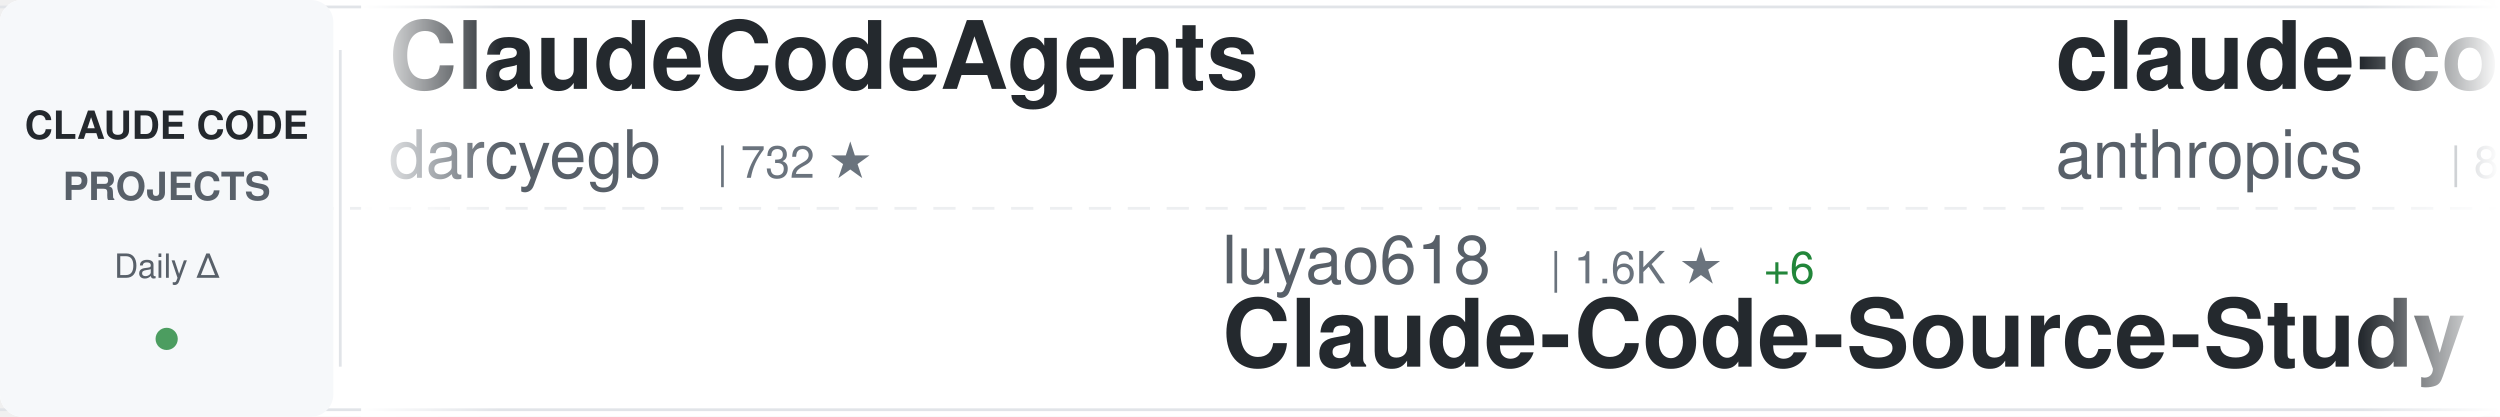
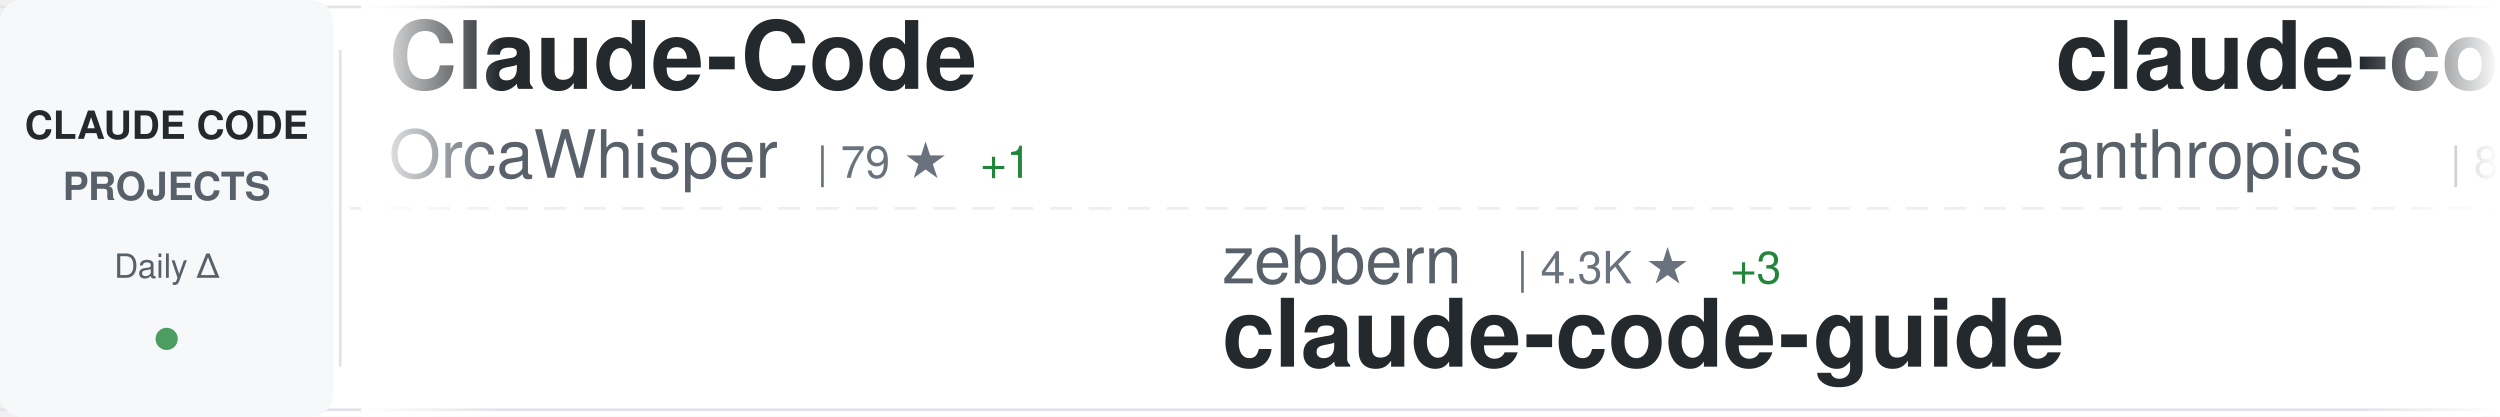
<svg xmlns="http://www.w3.org/2000/svg" width="900" height="150">
  <defs>
    <linearGradient id="awesomeLeftFade" x1="0%" y1="0%" x2="100%" y2="0%">
      <stop offset="0%" style="stop-color:#ffffff;stop-opacity:1" />
      <stop offset="100%" style="stop-color:#ffffff;stop-opacity:0" />
    </linearGradient>
    <linearGradient id="awesomeRightFade" x1="0%" y1="0%" x2="100%" y2="0%">
      <stop offset="0%" style="stop-color:#ffffff;stop-opacity:0" />
      <stop offset="100%" style="stop-color:#ffffff;stop-opacity:1" />
    </linearGradient>
  </defs>
  <rect width="900" height="150" fill="#ffffff" rx="8" />
  <rect x="0" y="2" width="900" height="1" fill="#e1e4e8" />
  <rect x="0" y="147" width="900" height="1" fill="#e1e4e8" />
  <line x1="0" y1="75" x2="900" y2="75" stroke="#e1e4e8" stroke-width="1" stroke-dasharray="8 6" opacity="0.6" />
  <rect x="0" y="0" width="120" height="150" fill="#f6f8fa" rx="8" />
  <text x="60" y="50" font-family="-apple-system, BlinkMacSystemFont, 'Segoe UI', Helvetica, Arial, sans-serif" font-size="14" font-weight="600" fill="#24292e" text-anchor="middle">CLAUDE CODE</text>
  <text x="60" y="72" font-family="-apple-system, BlinkMacSystemFont, 'Segoe UI', Helvetica, Arial, sans-serif" font-size="14" font-weight="600" fill="#586069" text-anchor="middle">PROJECTS</text>
  <text x="60" y="100" font-family="-apple-system, BlinkMacSystemFont, 'Segoe UI', Helvetica, Arial, sans-serif" font-size="12" font-weight="500" fill="#586069" text-anchor="middle">Daily Δ</text>
  <circle cx="60" cy="122" r="4" fill="#22863a" opacity="0.8" />
  <rect x="122" y="18" width="1" height="114" fill="#e1e4e8" />
  <clipPath id="awesomeTickerClip">
    <rect x="130" y="0" width="770" height="150" />
  </clipPath>
  <g clip-path="url(#awesomeTickerClip)">
    <g id="awesomeTickerItems">
      <animateTransform attributeName="transform" attributeType="XML" type="translate" from="0 0" to="-3000 0" dur="54s" repeatCount="indefinite" />
      <g transform="translate(0, 0)">
-         <text x="140" y="32" font-family="-apple-system, BlinkMacSystemFont, 'Segoe UI', Helvetica, Arial, sans-serif" font-size="34" font-weight="600" fill="#24292e">ClaudeCodeAgents</text>
-         <text x="140" y="64" font-family="-apple-system, BlinkMacSystemFont, 'Segoe UI', Helvetica, Arial, sans-serif" font-size="24" font-weight="400" fill="#586069">darcyegb</text>
-         <text x="258" y="64" font-family="-apple-system, BlinkMacSystemFont, 'Segoe UI', Helvetica, Arial, sans-serif" font-size="16" font-weight="500" fill="#6a737d">| 732 ★</text>
+         <text x="140" y="32" font-family="-apple-system, BlinkMacSystemFont, 'Segoe UI', Helvetica, Arial, sans-serif" font-size="34" font-weight="600" fill="#24292e">Claude-Code</text>
+         <text x="140" y="64" font-family="-apple-system, BlinkMacSystemFont, 'Segoe UI', Helvetica, Arial, sans-serif" font-size="24" font-weight="400" fill="#586069">OrcaWhisper</text>
+         <text x="294" y="64" font-family="-apple-system, BlinkMacSystemFont, 'Segoe UI', Helvetica, Arial, sans-serif" font-size="16" font-weight="500" fill="#6a737d">| 79 ★</text>
+         <text x="353" y="64" font-family="-apple-system, BlinkMacSystemFont, 'Segoe UI', Helvetica, Arial, sans-serif" font-size="16" font-weight="500" fill="#22863a"> +1</text>
      </g>
      <g transform="translate(300, 0)">
-         <text x="140" y="102" font-family="-apple-system, BlinkMacSystemFont, 'Segoe UI', Helvetica, Arial, sans-serif" font-size="24" font-weight="400" fill="#586069">luyao618</text>
-         <text x="258" y="102" font-family="-apple-system, BlinkMacSystemFont, 'Segoe UI', Helvetica, Arial, sans-serif" font-size="16" font-weight="500" fill="#6a737d">| 1.6K ★</text>
-         <text x="335" y="102" font-family="-apple-system, BlinkMacSystemFont, 'Segoe UI', Helvetica, Arial, sans-serif" font-size="16" font-weight="500" fill="#22863a"> +6</text>
-         <text x="140" y="132" font-family="-apple-system, BlinkMacSystemFont, 'Segoe UI', Helvetica, Arial, sans-serif" font-size="34" font-weight="600" fill="#24292e">Claude-Code-Source-Study</text>
+         <text x="140" y="102" font-family="-apple-system, BlinkMacSystemFont, 'Segoe UI', Helvetica, Arial, sans-serif" font-size="24" font-weight="400" fill="#586069">zebbern</text>
+         <text x="246" y="102" font-family="-apple-system, BlinkMacSystemFont, 'Segoe UI', Helvetica, Arial, sans-serif" font-size="16" font-weight="500" fill="#6a737d">| 4.3K ★</text>
+         <text x="323" y="102" font-family="-apple-system, BlinkMacSystemFont, 'Segoe UI', Helvetica, Arial, sans-serif" font-size="16" font-weight="500" fill="#22863a"> +3</text>
+         <text x="140" y="132" font-family="-apple-system, BlinkMacSystemFont, 'Segoe UI', Helvetica, Arial, sans-serif" font-size="34" font-weight="600" fill="#24292e">claude-code-guide</text>
      </g>
      <g transform="translate(600, 0)">
        <text x="140" y="32" font-family="-apple-system, BlinkMacSystemFont, 'Segoe UI', Helvetica, Arial, sans-serif" font-size="34" font-weight="600" fill="#24292e">claude-code-base-action</text>
        <text x="140" y="64" font-family="-apple-system, BlinkMacSystemFont, 'Segoe UI', Helvetica, Arial, sans-serif" font-size="24" font-weight="400" fill="#586069">anthropics</text>
        <text x="282" y="64" font-family="-apple-system, BlinkMacSystemFont, 'Segoe UI', Helvetica, Arial, sans-serif" font-size="16" font-weight="500" fill="#6a737d">| 887 ★</text>
        <text x="350" y="64" font-family="-apple-system, BlinkMacSystemFont, 'Segoe UI', Helvetica, Arial, sans-serif" font-size="16" font-weight="500" fill="#22863a"> +2</text>
      </g>
      <g transform="translate(900, 0)">
-         <text x="140" y="102" font-family="-apple-system, BlinkMacSystemFont, 'Segoe UI', Helvetica, Arial, sans-serif" font-size="24" font-weight="400" fill="#586069">andrew-kramer-inno</text>
-         <text x="378" y="102" font-family="-apple-system, BlinkMacSystemFont, 'Segoe UI', Helvetica, Arial, sans-serif" font-size="16" font-weight="500" fill="#6a737d">| 589 ★</text>
-         <text x="140" y="132" font-family="-apple-system, BlinkMacSystemFont, 'Segoe UI', Helvetica, Arial, sans-serif" font-size="34" font-weight="600" fill="#24292e">claude-code-source-build</text>
+         <text x="140" y="102" font-family="-apple-system, BlinkMacSystemFont, 'Segoe UI', Helvetica, Arial, sans-serif" font-size="24" font-weight="400" fill="#586069">wanshuiyin</text>
+         <text x="282" y="102" font-family="-apple-system, BlinkMacSystemFont, 'Segoe UI', Helvetica, Arial, sans-serif" font-size="16" font-weight="500" fill="#6a737d">| 12.5K ★</text>
+         <text x="368" y="102" font-family="-apple-system, BlinkMacSystemFont, 'Segoe UI', Helvetica, Arial, sans-serif" font-size="16" font-weight="500" fill="#22863a"> +59</text>
+         <text x="140" y="132" font-family="-apple-system, BlinkMacSystemFont, 'Segoe UI', Helvetica, Arial, sans-serif" font-size="34" font-weight="600" fill="#24292e">Auto-claude-code-researc...</text>
      </g>
      <g transform="translate(1200, 0)">
-         <text x="140" y="32" font-family="-apple-system, BlinkMacSystemFont, 'Segoe UI', Helvetica, Arial, sans-serif" font-size="34" font-weight="600" fill="#24292e">claude-code-source</text>
-         <text x="140" y="64" font-family="-apple-system, BlinkMacSystemFont, 'Segoe UI', Helvetica, Arial, sans-serif" font-size="24" font-weight="400" fill="#586069">AprilNEA</text>
-         <text x="258" y="64" font-family="-apple-system, BlinkMacSystemFont, 'Segoe UI', Helvetica, Arial, sans-serif" font-size="16" font-weight="500" fill="#6a737d">| 388 ★</text>
+         <text x="140" y="32" font-family="-apple-system, BlinkMacSystemFont, 'Segoe UI', Helvetica, Arial, sans-serif" font-size="34" font-weight="600" fill="#24292e">Claude-Code</text>
+         <text x="140" y="64" font-family="-apple-system, BlinkMacSystemFont, 'Segoe UI', Helvetica, Arial, sans-serif" font-size="24" font-weight="400" fill="#586069">pengchengneo</text>
+         <text x="306" y="64" font-family="-apple-system, BlinkMacSystemFont, 'Segoe UI', Helvetica, Arial, sans-serif" font-size="16" font-weight="500" fill="#6a737d">| 1.6K ★</text>
+         <text x="383" y="64" font-family="-apple-system, BlinkMacSystemFont, 'Segoe UI', Helvetica, Arial, sans-serif" font-size="16" font-weight="500" fill="#22863a"> +3</text>
      </g>
      <g transform="translate(1500, 0)">
-         <text x="140" y="102" font-family="-apple-system, BlinkMacSystemFont, 'Segoe UI', Helvetica, Arial, sans-serif" font-size="24" font-weight="400" fill="#586069">liuup</text>
-         <text x="222" y="102" font-family="-apple-system, BlinkMacSystemFont, 'Segoe UI', Helvetica, Arial, sans-serif" font-size="16" font-weight="500" fill="#6a737d">| 3.3K ★</text>
-         <text x="299" y="102" font-family="-apple-system, BlinkMacSystemFont, 'Segoe UI', Helvetica, Arial, sans-serif" font-size="16" font-weight="500" fill="#22863a"> +21</text>
-         <text x="140" y="132" font-family="-apple-system, BlinkMacSystemFont, 'Segoe UI', Helvetica, Arial, sans-serif" font-size="34" font-weight="600" fill="#24292e">claude-code-analysis</text>
+         <text x="140" y="102" font-family="-apple-system, BlinkMacSystemFont, 'Segoe UI', Helvetica, Arial, sans-serif" font-size="24" font-weight="400" fill="#586069">JrCx7scC</text>
+         <text x="258" y="102" font-family="-apple-system, BlinkMacSystemFont, 'Segoe UI', Helvetica, Arial, sans-serif" font-size="16" font-weight="500" fill="#6a737d">| 370 ★</text>
+         <text x="140" y="132" font-family="-apple-system, BlinkMacSystemFont, 'Segoe UI', Helvetica, Arial, sans-serif" font-size="34" font-weight="600" fill="#24292e">claude-code-source</text>
      </g>
      <g transform="translate(1800, 0)">
-         <text x="140" y="32" font-family="-apple-system, BlinkMacSystemFont, 'Segoe UI', Helvetica, Arial, sans-serif" font-size="34" font-weight="600" fill="#24292e">claude-code-guide</text>
-         <text x="140" y="64" font-family="-apple-system, BlinkMacSystemFont, 'Segoe UI', Helvetica, Arial, sans-serif" font-size="24" font-weight="400" fill="#586069">zebbern</text>
-         <text x="246" y="64" font-family="-apple-system, BlinkMacSystemFont, 'Segoe UI', Helvetica, Arial, sans-serif" font-size="16" font-weight="500" fill="#6a737d">| 4.3K ★</text>
-         <text x="323" y="64" font-family="-apple-system, BlinkMacSystemFont, 'Segoe UI', Helvetica, Arial, sans-serif" font-size="16" font-weight="500" fill="#22863a"> +3</text>
+         <text x="140" y="32" font-family="-apple-system, BlinkMacSystemFont, 'Segoe UI', Helvetica, Arial, sans-serif" font-size="34" font-weight="600" fill="#24292e">claude-code-rust</text>
+         <text x="140" y="64" font-family="-apple-system, BlinkMacSystemFont, 'Segoe UI', Helvetica, Arial, sans-serif" font-size="24" font-weight="400" fill="#586069">lorryjovens-hub</text>
+         <text x="342" y="64" font-family="-apple-system, BlinkMacSystemFont, 'Segoe UI', Helvetica, Arial, sans-serif" font-size="16" font-weight="500" fill="#6a737d">| 1.6K ★</text>
+         <text x="419" y="64" font-family="-apple-system, BlinkMacSystemFont, 'Segoe UI', Helvetica, Arial, sans-serif" font-size="16" font-weight="500" fill="#22863a"> +1</text>
      </g>
      <g transform="translate(2100, 0)">
-         <text x="140" y="102" font-family="-apple-system, BlinkMacSystemFont, 'Segoe UI', Helvetica, Arial, sans-serif" font-size="24" font-weight="400" fill="#586069">nicedreamzapp</text>
-         <text x="318" y="102" font-family="-apple-system, BlinkMacSystemFont, 'Segoe UI', Helvetica, Arial, sans-serif" font-size="16" font-weight="500" fill="#6a737d">| 2.8K ★</text>
-         <text x="395" y="102" font-family="-apple-system, BlinkMacSystemFont, 'Segoe UI', Helvetica, Arial, sans-serif" font-size="16" font-weight="500" fill="#22863a"> +6</text>
-         <text x="140" y="132" font-family="-apple-system, BlinkMacSystemFont, 'Segoe UI', Helvetica, Arial, sans-serif" font-size="34" font-weight="600" fill="#24292e">claude-code-local</text>
+         <text x="140" y="102" font-family="-apple-system, BlinkMacSystemFont, 'Segoe UI', Helvetica, Arial, sans-serif" font-size="24" font-weight="400" fill="#586069">repowise-dev</text>
+         <text x="306" y="102" font-family="-apple-system, BlinkMacSystemFont, 'Segoe UI', Helvetica, Arial, sans-serif" font-size="16" font-weight="500" fill="#6a737d">| 1.1K ★</text>
+         <text x="140" y="132" font-family="-apple-system, BlinkMacSystemFont, 'Segoe UI', Helvetica, Arial, sans-serif" font-size="34" font-weight="600" fill="#24292e">claude-code-prompts</text>
      </g>
      <g transform="translate(2400, 0)">
-         <text x="140" y="32" font-family="-apple-system, BlinkMacSystemFont, 'Segoe UI', Helvetica, Arial, sans-serif" font-size="34" font-weight="600" fill="#24292e">claude-code-showcase</text>
-         <text x="140" y="64" font-family="-apple-system, BlinkMacSystemFont, 'Segoe UI', Helvetica, Arial, sans-serif" font-size="24" font-weight="400" fill="#586069">ChrisWiles</text>
-         <text x="282" y="64" font-family="-apple-system, BlinkMacSystemFont, 'Segoe UI', Helvetica, Arial, sans-serif" font-size="16" font-weight="500" fill="#6a737d">| 6.0K ★</text>
-         <text x="359" y="64" font-family="-apple-system, BlinkMacSystemFont, 'Segoe UI', Helvetica, Arial, sans-serif" font-size="16" font-weight="500" fill="#22863a"> +2</text>
+         <text x="140" y="32" font-family="-apple-system, BlinkMacSystemFont, 'Segoe UI', Helvetica, Arial, sans-serif" font-size="34" font-weight="600" fill="#24292e">ClaudeCode</text>
+         <text x="140" y="64" font-family="-apple-system, BlinkMacSystemFont, 'Segoe UI', Helvetica, Arial, sans-serif" font-size="24" font-weight="400" fill="#586069">guanshan</text>
+         <text x="258" y="64" font-family="-apple-system, BlinkMacSystemFont, 'Segoe UI', Helvetica, Arial, sans-serif" font-size="16" font-weight="500" fill="#6a737d">| 60 ★</text>
      </g>
      <g transform="translate(2700, 0)">
-         <text x="140" y="102" font-family="-apple-system, BlinkMacSystemFont, 'Segoe UI', Helvetica, Arial, sans-serif" font-size="24" font-weight="400" fill="#586069">multica-ai</text>
-         <text x="282" y="102" font-family="-apple-system, BlinkMacSystemFont, 'Segoe UI', Helvetica, Arial, sans-serif" font-size="16" font-weight="500" fill="#6a737d">| 180.3K ★</text>
-         <text x="377" y="102" font-family="-apple-system, BlinkMacSystemFont, 'Segoe UI', Helvetica, Arial, sans-serif" font-size="16" font-weight="500" fill="#22863a"> +753</text>
-         <text x="140" y="132" font-family="-apple-system, BlinkMacSystemFont, 'Segoe UI', Helvetica, Arial, sans-serif" font-size="34" font-weight="600" fill="#24292e">andrej-karpathy-skills</text>
+         <text x="140" y="102" font-family="-apple-system, BlinkMacSystemFont, 'Segoe UI', Helvetica, Arial, sans-serif" font-size="24" font-weight="400" fill="#586069">ghuntley</text>
+         <text x="258" y="102" font-family="-apple-system, BlinkMacSystemFont, 'Segoe UI', Helvetica, Arial, sans-serif" font-size="16" font-weight="500" fill="#6a737d">| 985 ★</text>
+         <text x="140" y="132" font-family="-apple-system, BlinkMacSystemFont, 'Segoe UI', Helvetica, Arial, sans-serif" font-size="34" font-weight="600" fill="#24292e">claude-code-source-code-...</text>
      </g>
      <g transform="translate(3000, 0)">
-         <text x="140" y="32" font-family="-apple-system, BlinkMacSystemFont, 'Segoe UI', Helvetica, Arial, sans-serif" font-size="34" font-weight="600" fill="#24292e">ClaudeCodeAgents</text>
-         <text x="140" y="64" font-family="-apple-system, BlinkMacSystemFont, 'Segoe UI', Helvetica, Arial, sans-serif" font-size="24" font-weight="400" fill="#586069">darcyegb</text>
-         <text x="258" y="64" font-family="-apple-system, BlinkMacSystemFont, 'Segoe UI', Helvetica, Arial, sans-serif" font-size="16" font-weight="500" fill="#6a737d">| 732 ★</text>
+         <text x="140" y="32" font-family="-apple-system, BlinkMacSystemFont, 'Segoe UI', Helvetica, Arial, sans-serif" font-size="34" font-weight="600" fill="#24292e">Claude-Code</text>
+         <text x="140" y="64" font-family="-apple-system, BlinkMacSystemFont, 'Segoe UI', Helvetica, Arial, sans-serif" font-size="24" font-weight="400" fill="#586069">OrcaWhisper</text>
+         <text x="294" y="64" font-family="-apple-system, BlinkMacSystemFont, 'Segoe UI', Helvetica, Arial, sans-serif" font-size="16" font-weight="500" fill="#6a737d">| 79 ★</text>
+         <text x="353" y="64" font-family="-apple-system, BlinkMacSystemFont, 'Segoe UI', Helvetica, Arial, sans-serif" font-size="16" font-weight="500" fill="#22863a"> +1</text>
      </g>
      <g transform="translate(3300, 0)">
-         <text x="140" y="102" font-family="-apple-system, BlinkMacSystemFont, 'Segoe UI', Helvetica, Arial, sans-serif" font-size="24" font-weight="400" fill="#586069">luyao618</text>
-         <text x="258" y="102" font-family="-apple-system, BlinkMacSystemFont, 'Segoe UI', Helvetica, Arial, sans-serif" font-size="16" font-weight="500" fill="#6a737d">| 1.6K ★</text>
-         <text x="335" y="102" font-family="-apple-system, BlinkMacSystemFont, 'Segoe UI', Helvetica, Arial, sans-serif" font-size="16" font-weight="500" fill="#22863a"> +6</text>
-         <text x="140" y="132" font-family="-apple-system, BlinkMacSystemFont, 'Segoe UI', Helvetica, Arial, sans-serif" font-size="34" font-weight="600" fill="#24292e">Claude-Code-Source-Study</text>
+         <text x="140" y="102" font-family="-apple-system, BlinkMacSystemFont, 'Segoe UI', Helvetica, Arial, sans-serif" font-size="24" font-weight="400" fill="#586069">zebbern</text>
+         <text x="246" y="102" font-family="-apple-system, BlinkMacSystemFont, 'Segoe UI', Helvetica, Arial, sans-serif" font-size="16" font-weight="500" fill="#6a737d">| 4.3K ★</text>
+         <text x="323" y="102" font-family="-apple-system, BlinkMacSystemFont, 'Segoe UI', Helvetica, Arial, sans-serif" font-size="16" font-weight="500" fill="#22863a"> +3</text>
+         <text x="140" y="132" font-family="-apple-system, BlinkMacSystemFont, 'Segoe UI', Helvetica, Arial, sans-serif" font-size="34" font-weight="600" fill="#24292e">claude-code-guide</text>
      </g>
      <g transform="translate(3600, 0)">
        <text x="140" y="32" font-family="-apple-system, BlinkMacSystemFont, 'Segoe UI', Helvetica, Arial, sans-serif" font-size="34" font-weight="600" fill="#24292e">claude-code-base-action</text>
        <text x="140" y="64" font-family="-apple-system, BlinkMacSystemFont, 'Segoe UI', Helvetica, Arial, sans-serif" font-size="24" font-weight="400" fill="#586069">anthropics</text>
        <text x="282" y="64" font-family="-apple-system, BlinkMacSystemFont, 'Segoe UI', Helvetica, Arial, sans-serif" font-size="16" font-weight="500" fill="#6a737d">| 887 ★</text>
        <text x="350" y="64" font-family="-apple-system, BlinkMacSystemFont, 'Segoe UI', Helvetica, Arial, sans-serif" font-size="16" font-weight="500" fill="#22863a"> +2</text>
      </g>
      <g transform="translate(3900, 0)">
-         <text x="140" y="102" font-family="-apple-system, BlinkMacSystemFont, 'Segoe UI', Helvetica, Arial, sans-serif" font-size="24" font-weight="400" fill="#586069">andrew-kramer-inno</text>
-         <text x="378" y="102" font-family="-apple-system, BlinkMacSystemFont, 'Segoe UI', Helvetica, Arial, sans-serif" font-size="16" font-weight="500" fill="#6a737d">| 589 ★</text>
-         <text x="140" y="132" font-family="-apple-system, BlinkMacSystemFont, 'Segoe UI', Helvetica, Arial, sans-serif" font-size="34" font-weight="600" fill="#24292e">claude-code-source-build</text>
+         <text x="140" y="102" font-family="-apple-system, BlinkMacSystemFont, 'Segoe UI', Helvetica, Arial, sans-serif" font-size="24" font-weight="400" fill="#586069">wanshuiyin</text>
+         <text x="282" y="102" font-family="-apple-system, BlinkMacSystemFont, 'Segoe UI', Helvetica, Arial, sans-serif" font-size="16" font-weight="500" fill="#6a737d">| 12.5K ★</text>
+         <text x="368" y="102" font-family="-apple-system, BlinkMacSystemFont, 'Segoe UI', Helvetica, Arial, sans-serif" font-size="16" font-weight="500" fill="#22863a"> +59</text>
+         <text x="140" y="132" font-family="-apple-system, BlinkMacSystemFont, 'Segoe UI', Helvetica, Arial, sans-serif" font-size="34" font-weight="600" fill="#24292e">Auto-claude-code-researc...</text>
      </g>
    </g>
  </g>
  <rect x="130" y="0" width="50" height="150" fill="url(#awesomeLeftFade)" />
  <rect x="850" y="0" width="50" height="150" fill="url(#awesomeRightFade)" />
</svg>
